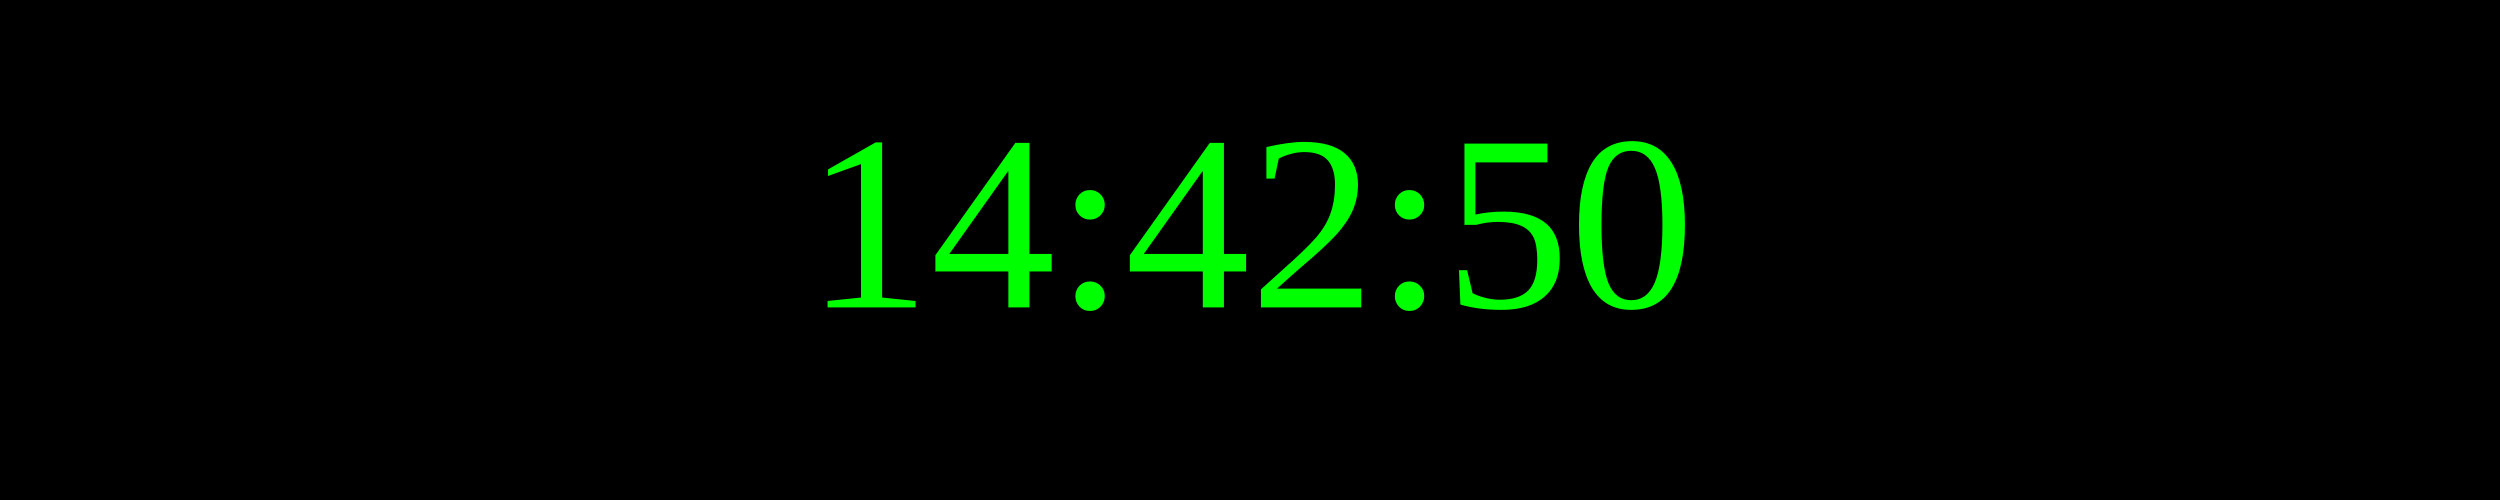
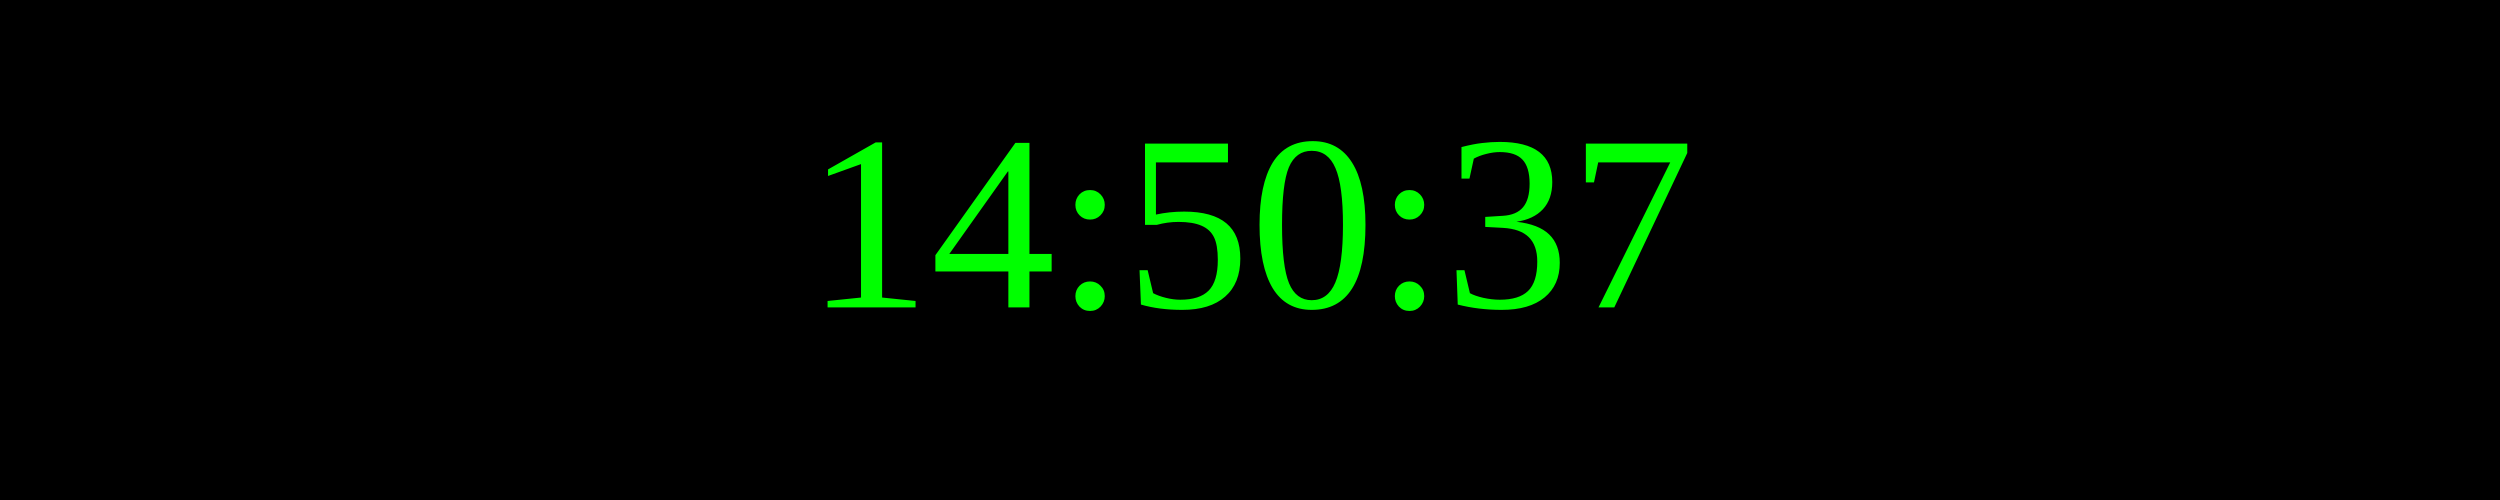
<svg xmlns="http://www.w3.org/2000/svg" width="250" height="50">
  <rect width="100%" height="100%" fill="black" />
  <text x="50%" y="50%" font-size="25" fill="lime" text-anchor="middle" dominant-baseline="middle">
- 14:42:50
+ 14:50:37
</text>
</svg>
